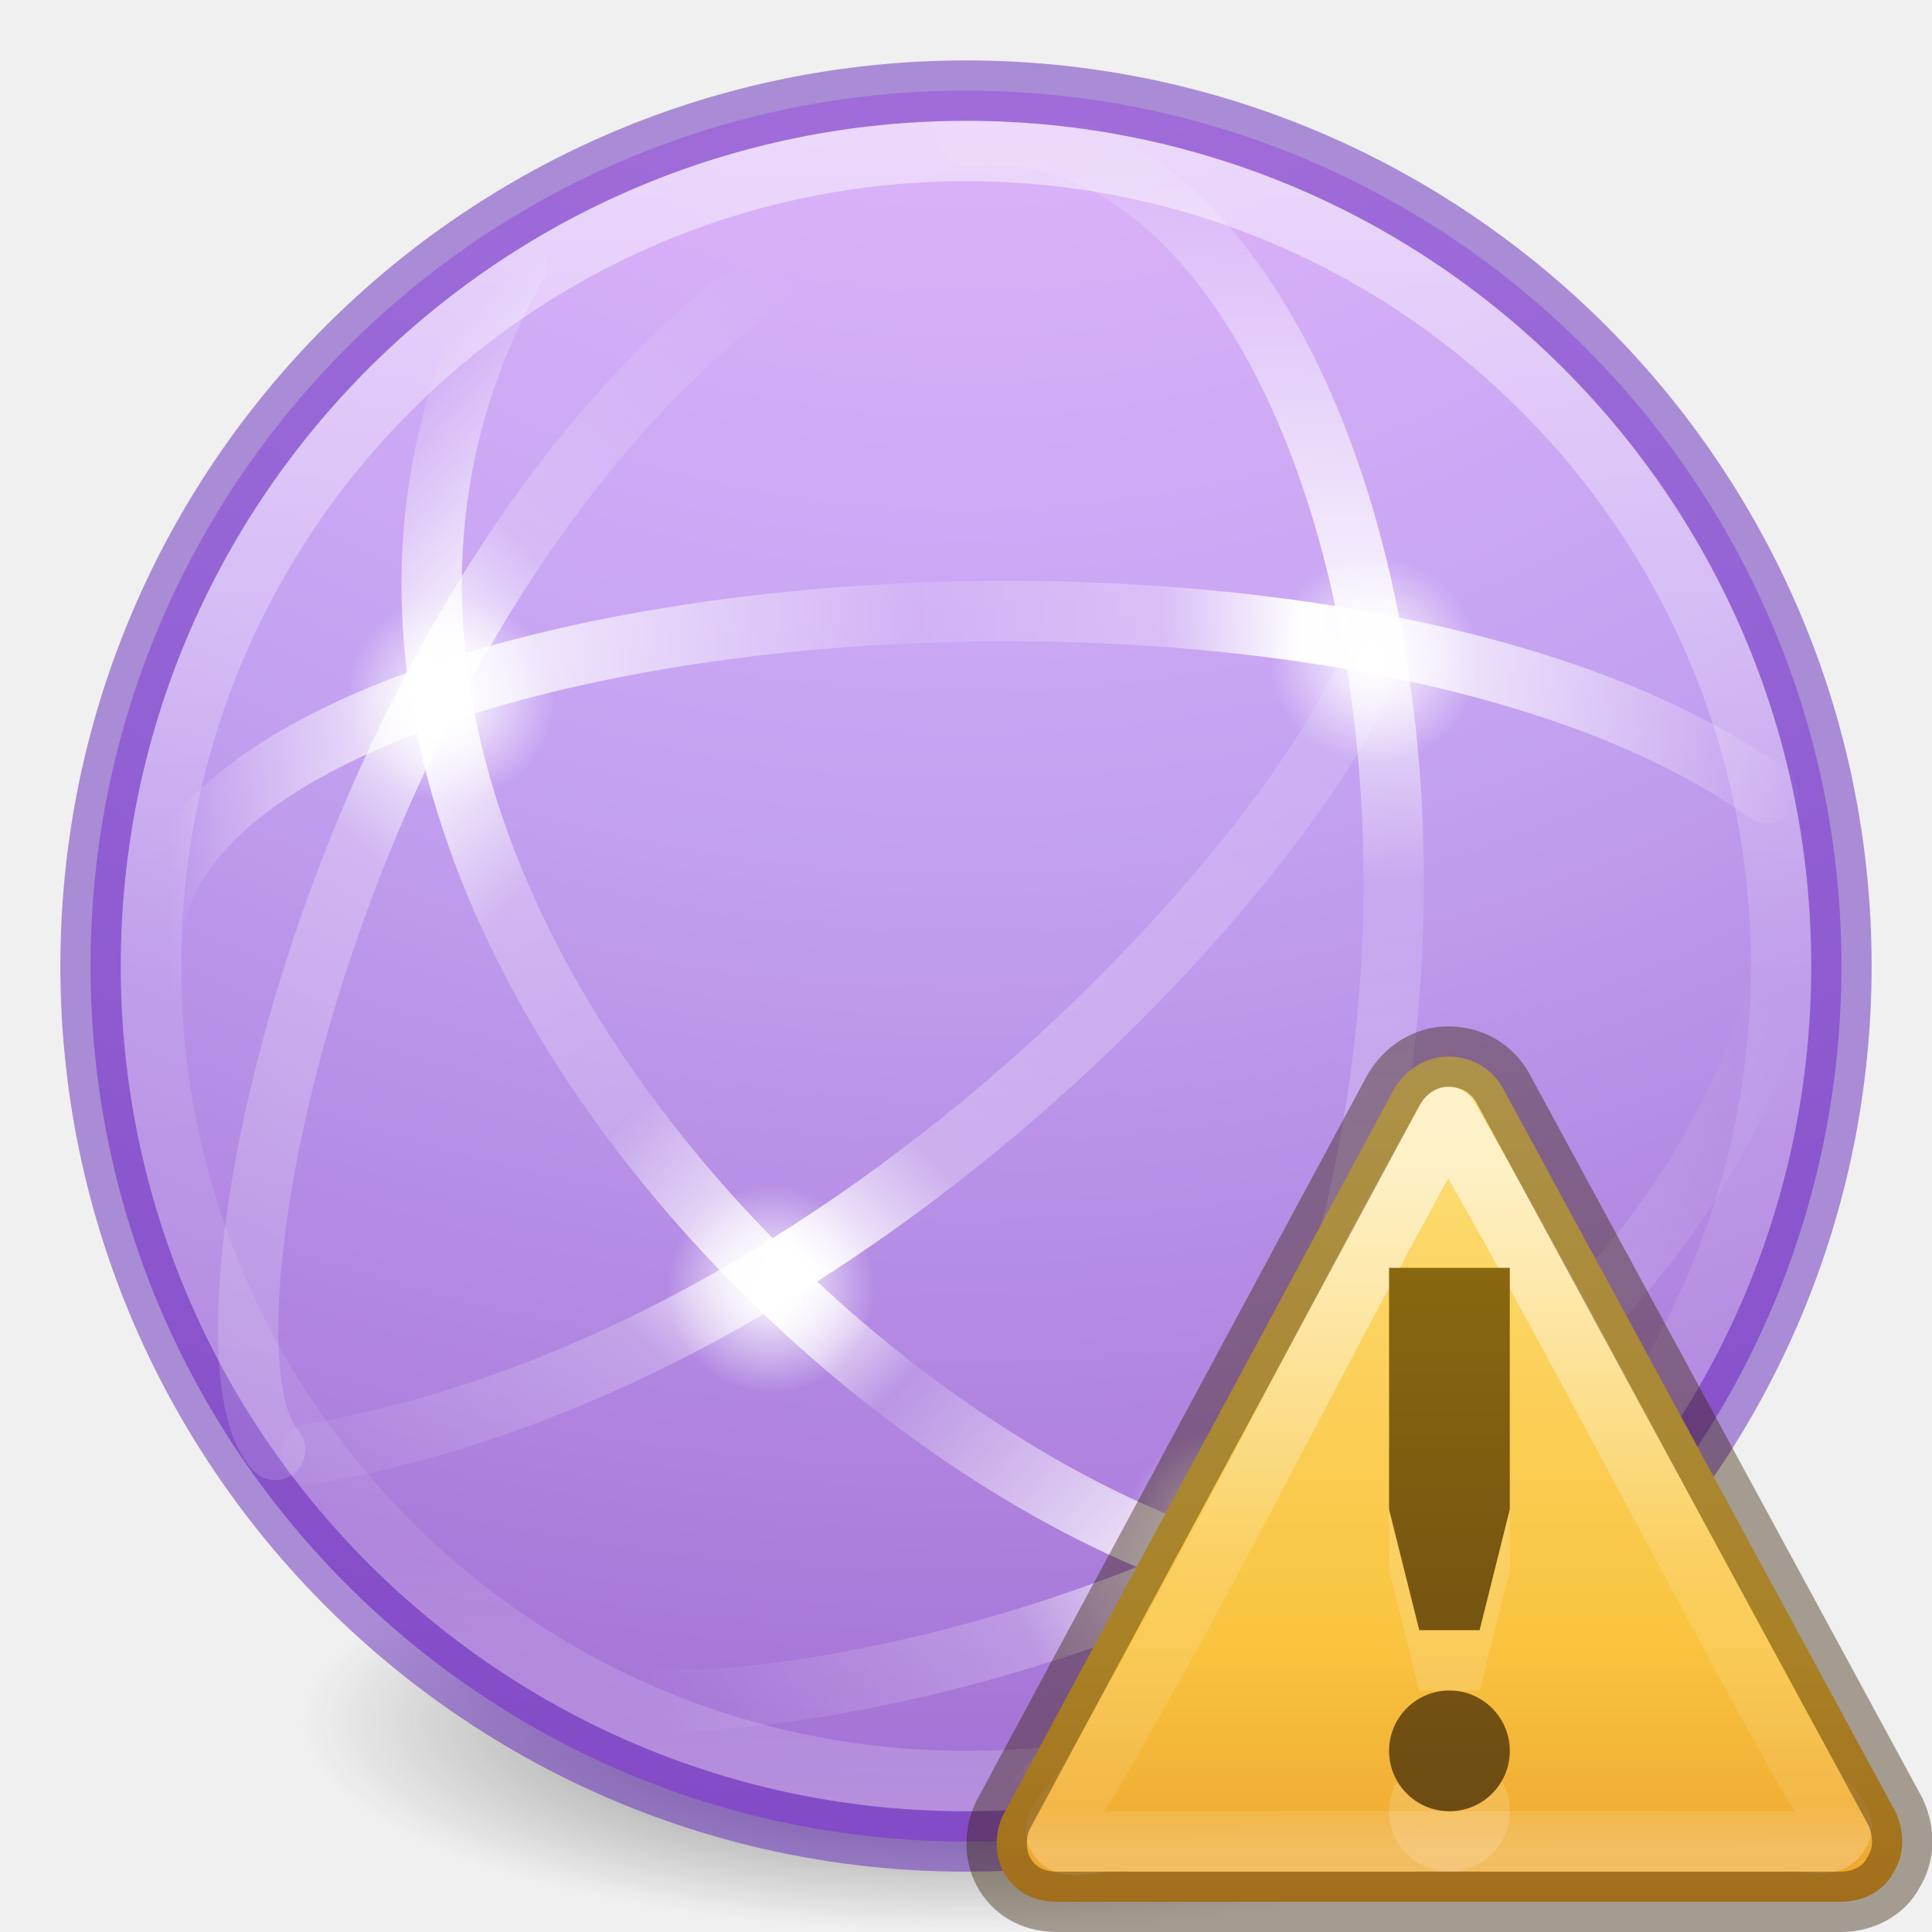
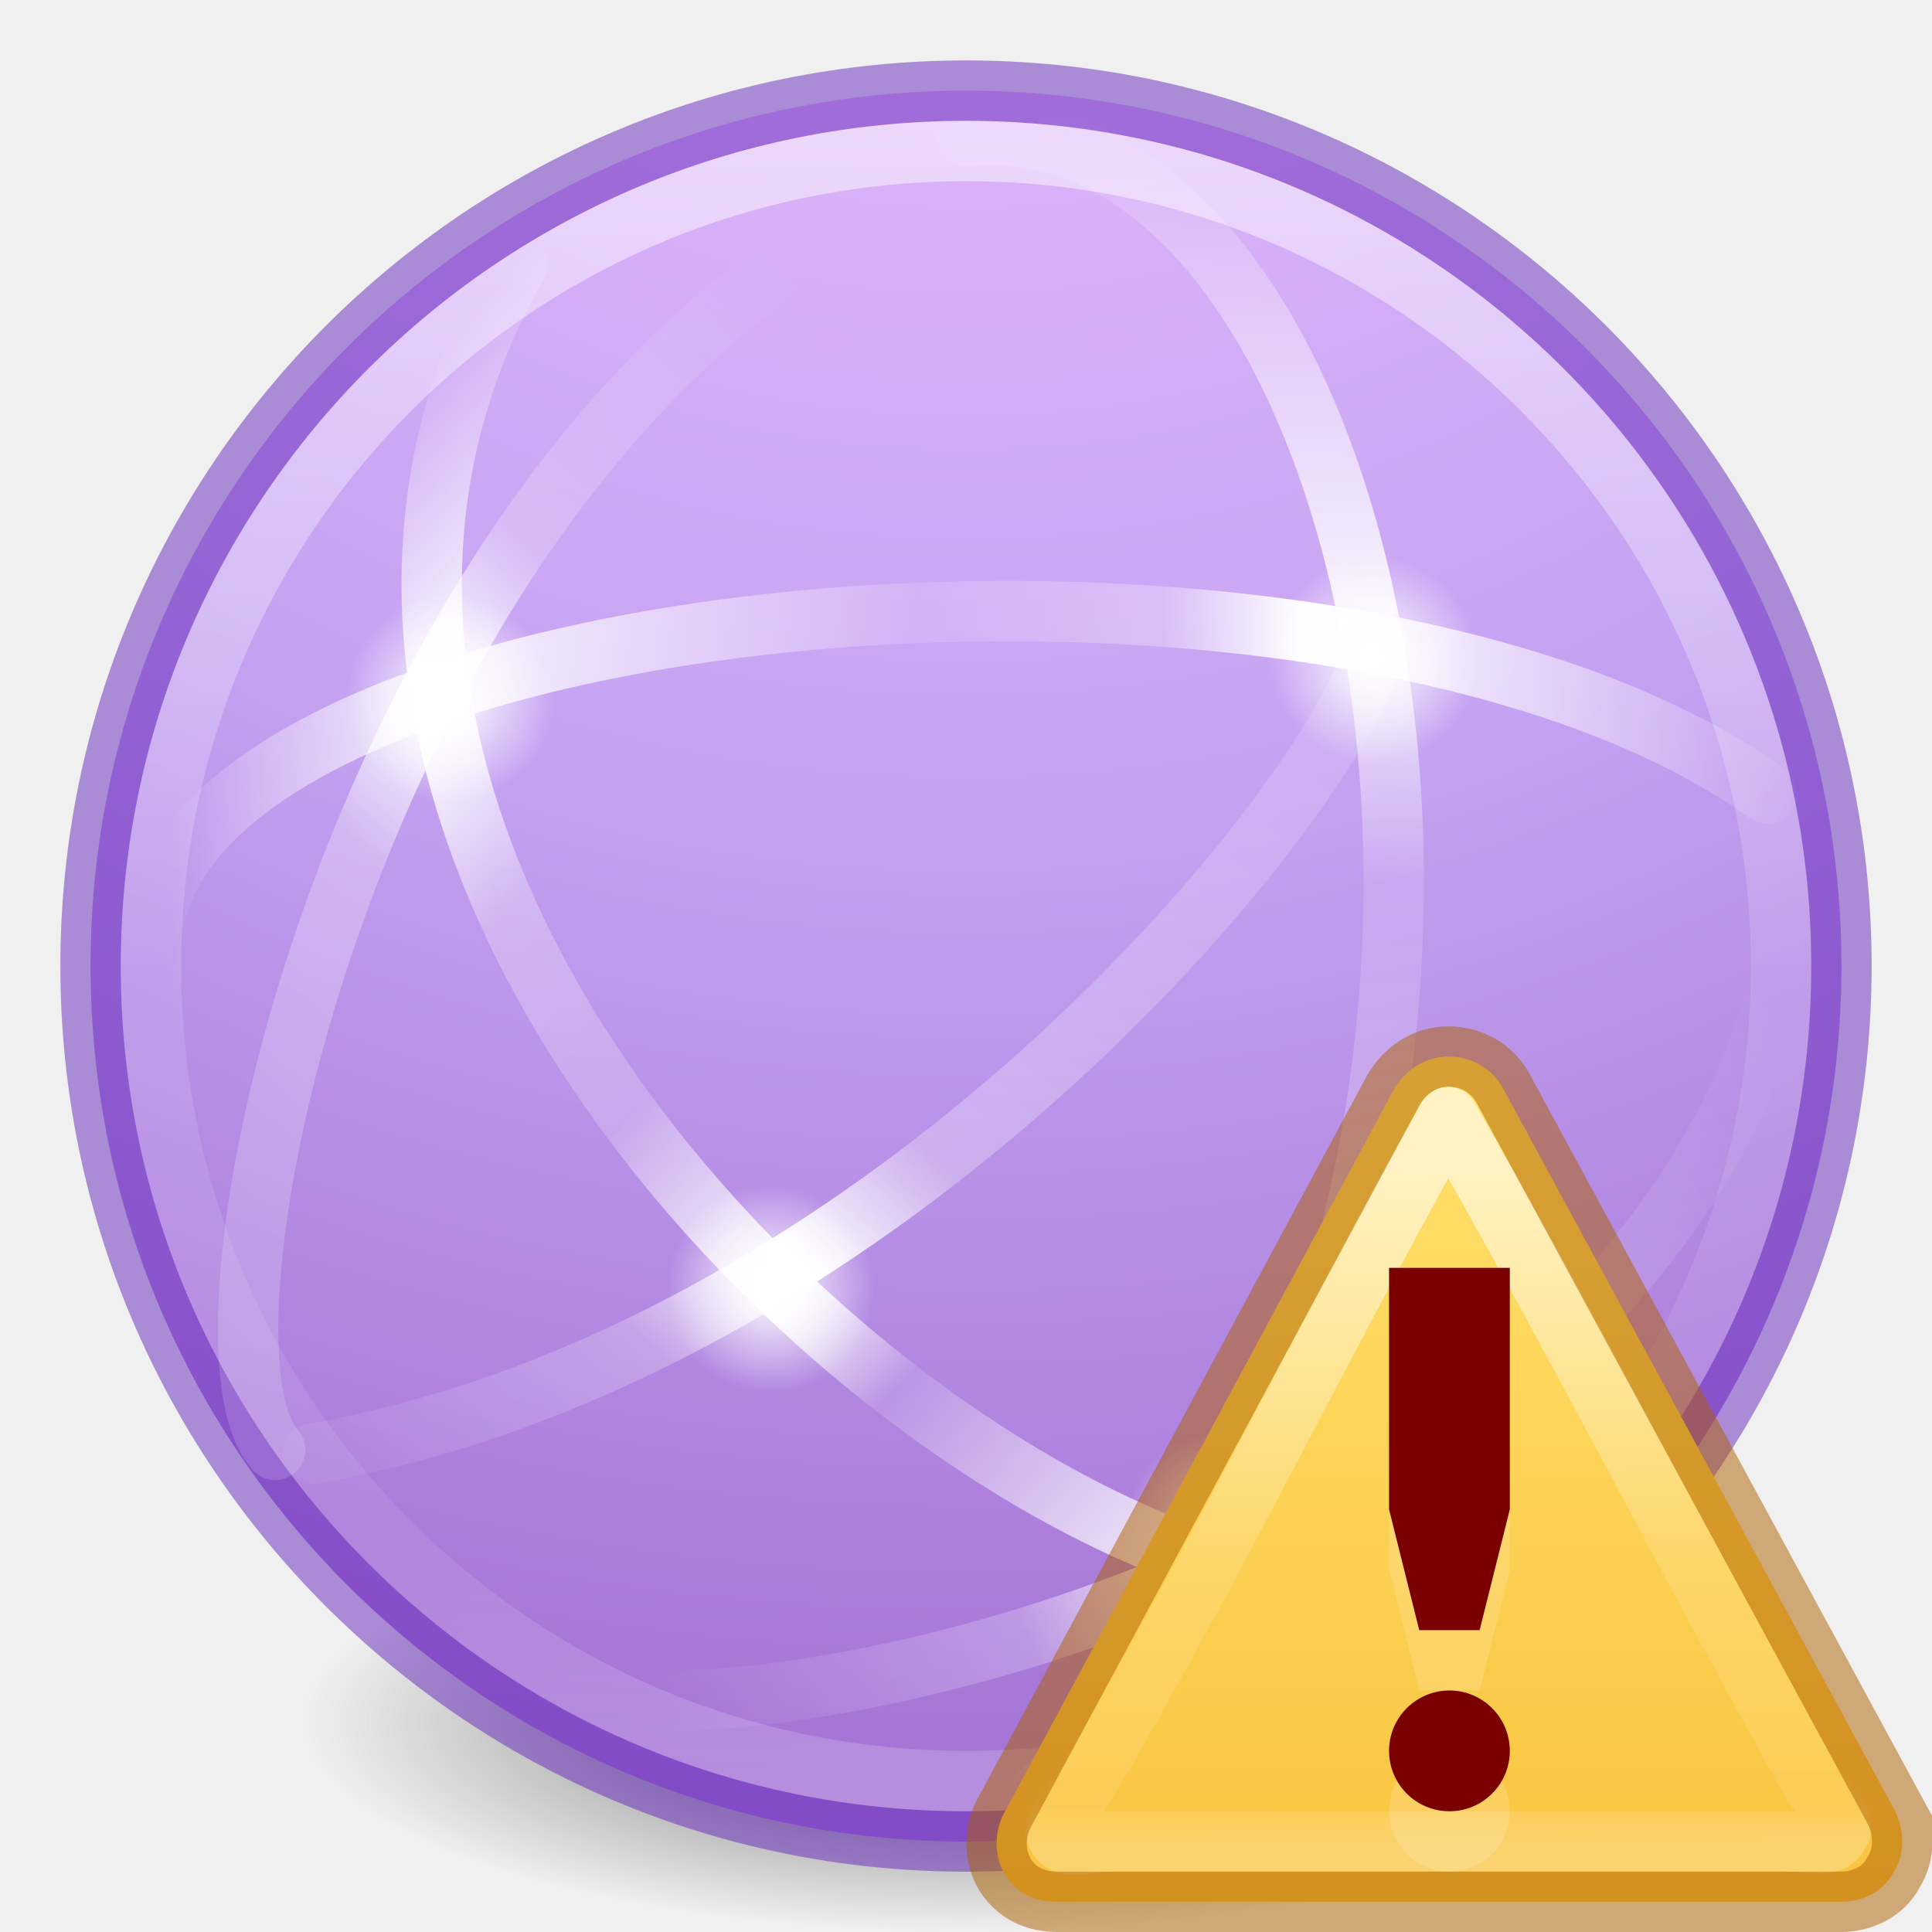
- <svg xmlns="http://www.w3.org/2000/svg" xmlns:ns1="http://www.openswatchbook.org/uri/2009/osb" xmlns:xlink="http://www.w3.org/1999/xlink" version="1.1" width="32" height="32" id="svg4212">
+ <svg xmlns="http://www.w3.org/2000/svg" xmlns:ns1="http://www.openswatchbook.org/uri/2009/osb" xmlns:xlink="http://www.w3.org/1999/xlink" id="svg4212" height="32" width="32" version="1.1">
  <defs id="defs4214">
    <linearGradient id="linearGradient4332">
-       <stop id="stop4335" offset="0" style="stop-color:#ffffff;stop-opacity:1;" />
-       <stop id="stop4337" offset="1" style="stop-color:#ffffff;stop-opacity:0;" />
+       <stop style="stop-color:#ffffff;stop-opacity:1;" offset="0" id="stop4335" />
+       <stop style="stop-color:#ffffff;stop-opacity:0;" offset="1" id="stop4337" />
    </linearGradient>
    <linearGradient id="linearGradient4330">
-       <stop id="stop4332" style="stop-color:#f0c1ff;stop-opacity:1" offset="0" />
-       <stop id="stop4334" style="stop-color:#c5a3f2;stop-opacity:1" offset="0.262" />
-       <stop id="stop4336" style="stop-color:#7a36b1;stop-opacity:1" offset="0.705" />
-       <stop id="stop4338" style="stop-color:#4c2d81;stop-opacity:1" offset="1" />
+       <stop offset="0" style="stop-color:#f0c1ff;stop-opacity:1" id="stop4332" />
+       <stop offset="0.262" style="stop-color:#c5a3f2;stop-opacity:1" id="stop4334" />
+       <stop offset="0.705" style="stop-color:#7a36b1;stop-opacity:1" id="stop4336" />
+       <stop offset="1" style="stop-color:#4c2d81;stop-opacity:1" id="stop4338" />
    </linearGradient>
    <linearGradient id="linearGradient3820-7-2-2">
-       <stop id="stop3822-2-6-36" style="stop-color:#3d3d3d;stop-opacity:1" offset="0" />
-       <stop id="stop3864-8-7-6" style="stop-color:#686868;stop-opacity:0.498" offset="0.5" />
-       <stop id="stop3824-1-2-4" style="stop-color:#686868;stop-opacity:0" offset="1" />
+       <stop offset="0" style="stop-color:#3d3d3d;stop-opacity:1" id="stop3822-2-6-36" />
+       <stop offset="0.5" style="stop-color:#686868;stop-opacity:0.498" id="stop3864-8-7-6" />
+       <stop offset="1" style="stop-color:#686868;stop-opacity:0" id="stop3824-1-2-4" />
    </linearGradient>
-     <linearGradient id="linearGradient4526" ns1:paint="solid">
-       <stop style="stop-color:#ffffff;stop-opacity:1;" offset="0" id="stop4528" />
+     <linearGradient ns1:paint="solid" id="linearGradient4526">
+       <stop id="stop4528" offset="0" style="stop-color:#ffffff;stop-opacity:1;" />
    </linearGradient>
    <linearGradient id="linearGradient4011-4">
-       <stop id="stop4013-8" style="stop-color:#ffffff;stop-opacity:1" offset="0" />
-       <stop id="stop4015-5" style="stop-color:#ffffff;stop-opacity:0.235" offset="0.508" />
-       <stop id="stop4017-6" style="stop-color:#ffffff;stop-opacity:0.157" offset="0.835" />
-       <stop id="stop4019-1" style="stop-color:#ffffff;stop-opacity:0.392" offset="1" />
+       <stop offset="0" style="stop-color:#ffffff;stop-opacity:1" id="stop4013-8" />
+       <stop offset="0.508" style="stop-color:#ffffff;stop-opacity:0.235" id="stop4015-5" />
+       <stop offset="0.835" style="stop-color:#ffffff;stop-opacity:0.157" id="stop4017-6" />
+       <stop offset="1" style="stop-color:#ffffff;stop-opacity:0.392" id="stop4019-1" />
    </linearGradient>
-     <linearGradient y2="44.341" x2="71.204" y1="6.238" x1="71.204" gradientTransform="matrix(0.7297297,0,0,0.7297297,-36.34607,-2.503353)" gradientUnits="userSpaceOnUse" id="linearGradient3089" xlink:href="#linearGradient4011-4" />
-     <radialGradient r="20" fy="8.45" fx="1.745" cy="8.45" cx="1.745" gradientTransform="matrix(0,4.170742,-4.412147,-1.1352118e-7,53.2817,-15.8636)" gradientUnits="userSpaceOnUse" id="radialGradient3092" xlink:href="#linearGradient4330" />
-     <radialGradient xlink:href="#linearGradient3820-7-2-2" id="radialGradient3315" gradientUnits="userSpaceOnUse" gradientTransform="matrix(0.1752454,0,0,0.05575992,-1.37681,18.11915)" cx="99.157" cy="186.171" fx="99.157" fy="186.171" r="62.769" />
-     <linearGradient gradientTransform="matrix(0,0.6298447,0.6297319,0,1.555561,-0.2691791)" gradientUnits="userSpaceOnUse" xlink:href="#linearGradient4804" id="linearGradient4362" y2="23" x2="47.5" y1="23" x1="3.5" />
+     <linearGradient xlink:href="#linearGradient4011-4" id="linearGradient3089" gradientUnits="userSpaceOnUse" gradientTransform="matrix(0.7297297,0,0,0.7297297,-36.34607,-2.503353)" x1="71.204" y1="6.238" x2="71.204" y2="44.341" />
+     <radialGradient xlink:href="#linearGradient4330" id="radialGradient3092" gradientUnits="userSpaceOnUse" gradientTransform="matrix(0,4.170742,-4.412147,-1.1352118e-7,53.2817,-15.8636)" cx="1.745" cy="8.45" fx="1.745" fy="8.45" r="20" />
+     <radialGradient r="62.769" fy="186.171" fx="99.157" cy="186.171" cx="99.157" gradientTransform="matrix(0.1752454,0,0,0.05575992,-1.37681,18.11915)" gradientUnits="userSpaceOnUse" id="radialGradient3315" xlink:href="#linearGradient3820-7-2-2" />
+     <linearGradient x1="3.5" y1="23" x2="47.5" y2="23" id="linearGradient4362" xlink:href="#linearGradient4804" gradientUnits="userSpaceOnUse" gradientTransform="matrix(0,0.6298447,0.6297319,0,1.555561,-0.2691791)" />
    <linearGradient id="linearGradient4804">
-       <stop offset="0" style="stop-color:#ffffff;stop-opacity:0" id="stop4806" />
-       <stop id="stop4808" style="stop-color:#ffffff;stop-opacity:0.851;" offset="0.292" />
-       <stop offset="0.457" style="stop-color:#ffffff;stop-opacity:0.127" id="stop4812" />
-       <stop id="stop4818" style="stop-color:#ffffff;stop-opacity:0.273" offset="0.725" />
-       <stop id="stop4816" style="stop-color:#ffffff;stop-opacity:1" offset="0.84" />
-       <stop offset="1" style="stop-color:#ffffff;stop-opacity:0" id="stop4810" />
+       <stop id="stop4806" style="stop-color:#ffffff;stop-opacity:0" offset="0" />
+       <stop offset="0.292" style="stop-color:#ffffff;stop-opacity:0.851;" id="stop4808" />
+       <stop id="stop4812" style="stop-color:#ffffff;stop-opacity:0.127" offset="0.457" />
+       <stop offset="0.725" style="stop-color:#ffffff;stop-opacity:0.273" id="stop4818" />
+       <stop offset="0.84" style="stop-color:#ffffff;stop-opacity:1" id="stop4816" />
+       <stop id="stop4810" style="stop-color:#ffffff;stop-opacity:0" offset="1" />
    </linearGradient>
-     <linearGradient gradientTransform="matrix(0.4452877,0.4453675,-0.4452877,0.4453675,14.92618,-5.808461)" gradientUnits="userSpaceOnUse" xlink:href="#linearGradient4820" id="linearGradient4355" y2="27.243" x2="4.287" y1="27.262" x1="47.1" />
+     <linearGradient x1="47.1" y1="27.262" x2="4.287" y2="27.243" id="linearGradient4355" xlink:href="#linearGradient4820" gradientUnits="userSpaceOnUse" gradientTransform="matrix(0.4452877,0.4453675,-0.4452877,0.4453675,14.92618,-5.808461)" />
    <linearGradient id="linearGradient4820">
-       <stop id="stop4822" style="stop-color:#ffffff;stop-opacity:0" offset="0" />
-       <stop offset="0.143" style="stop-color:#ffffff;stop-opacity:0.851;" id="stop4824" />
-       <stop id="stop4826" style="stop-color:#ffffff;stop-opacity:0.127" offset="0.346" />
-       <stop offset="0.436" style="stop-color:#ffffff;stop-opacity:1" id="stop4928" />
-       <stop id="stop4930" style="stop-color:#ffffff;stop-opacity:0.205" offset="0.581" />
-       <stop offset="0.725" style="stop-color:#ffffff;stop-opacity:0.273" id="stop4828" />
-       <stop offset="0.84" style="stop-color:#ffffff;stop-opacity:1" id="stop4830" />
-       <stop id="stop4832" style="stop-color:#ffffff;stop-opacity:0" offset="1" />
+       <stop offset="0" style="stop-color:#ffffff;stop-opacity:0" id="stop4822" />
+       <stop id="stop4824" style="stop-color:#ffffff;stop-opacity:0.851;" offset="0.143" />
+       <stop offset="0.346" style="stop-color:#ffffff;stop-opacity:0.127" id="stop4826" />
+       <stop id="stop4928" style="stop-color:#ffffff;stop-opacity:1" offset="0.436" />
+       <stop offset="0.581" style="stop-color:#ffffff;stop-opacity:0.205" id="stop4930" />
+       <stop id="stop4828" style="stop-color:#ffffff;stop-opacity:0.273" offset="0.725" />
+       <stop id="stop4830" style="stop-color:#ffffff;stop-opacity:1" offset="0.84" />
+       <stop offset="1" style="stop-color:#ffffff;stop-opacity:0" id="stop4832" />
    </linearGradient>
-     <linearGradient gradientTransform="matrix(0.6297319,0,0,-0.6298447,-0.01876574,30.27829)" gradientUnits="userSpaceOnUse" xlink:href="#linearGradient4834" id="linearGradient4344" y2="23" x2="47.5" y1="23" x1="4.49" />
+     <linearGradient x1="4.49" y1="23" x2="47.5" y2="23" id="linearGradient4344" xlink:href="#linearGradient4834" gradientUnits="userSpaceOnUse" gradientTransform="matrix(0.6297319,0,0,-0.6298447,-0.01876574,30.27829)" />
    <linearGradient id="linearGradient4834">
-       <stop id="stop4836" style="stop-color:#ffffff;stop-opacity:0" offset="0" />
-       <stop offset="0.168" style="stop-color:#ffffff;stop-opacity:0.851;" id="stop4838" />
-       <stop id="stop4840" style="stop-color:#ffffff;stop-opacity:0.127" offset="0.457" />
-       <stop offset="0.608" style="stop-color:#ffffff;stop-opacity:0.273" id="stop4842" />
-       <stop offset="0.693" style="stop-color:#ffffff;stop-opacity:1" id="stop4844" />
-       <stop id="stop4846" style="stop-color:#ffffff;stop-opacity:0" offset="1" />
+       <stop offset="0" style="stop-color:#ffffff;stop-opacity:0" id="stop4836" />
+       <stop id="stop4838" style="stop-color:#ffffff;stop-opacity:0.851;" offset="0.168" />
+       <stop offset="0.457" style="stop-color:#ffffff;stop-opacity:0.127" id="stop4840" />
+       <stop id="stop4842" style="stop-color:#ffffff;stop-opacity:0.273" offset="0.608" />
+       <stop id="stop4844" style="stop-color:#ffffff;stop-opacity:1" offset="0.693" />
+       <stop offset="1" style="stop-color:#ffffff;stop-opacity:0" id="stop4846" />
    </linearGradient>
-     <linearGradient y2="22.18" x2="44.629" y1="58.276" x1="5.551" gradientTransform="matrix(0,0.6298447,0.6297319,0,-6.658104,-0.2691791)" gradientUnits="userSpaceOnUse" id="linearGradient4898" xlink:href="#linearGradient4914" />
+     <linearGradient xlink:href="#linearGradient4914" id="linearGradient4898" gradientUnits="userSpaceOnUse" gradientTransform="matrix(0,0.6298447,0.6297319,0,-6.658104,-0.2691791)" x1="5.551" y1="58.276" x2="44.629" y2="22.18" />
    <linearGradient id="linearGradient4914">
-       <stop offset="0" style="stop-color:#ffffff;stop-opacity:0" id="stop4916" />
-       <stop id="stop4918" style="stop-color:#ffffff;stop-opacity:0.851;" offset="0.143" />
-       <stop offset="0.346" style="stop-color:#ffffff;stop-opacity:0.127" id="stop4920" />
-       <stop id="stop4922" style="stop-color:#ffffff;stop-opacity:0.273" offset="0.645" />
-       <stop id="stop4924" style="stop-color:#ffffff;stop-opacity:1" offset="0.728" />
-       <stop offset="0.809" style="stop-color:#ffffff;stop-opacity:0.229" id="stop4932" />
-       <stop offset="1" style="stop-color:#ffffff;stop-opacity:0" id="stop4926" />
+       <stop id="stop4916" style="stop-color:#ffffff;stop-opacity:0" offset="0" />
+       <stop offset="0.143" style="stop-color:#ffffff;stop-opacity:0.851;" id="stop4918" />
+       <stop id="stop4920" style="stop-color:#ffffff;stop-opacity:0.127" offset="0.346" />
+       <stop offset="0.645" style="stop-color:#ffffff;stop-opacity:0.273" id="stop4922" />
+       <stop offset="0.728" style="stop-color:#ffffff;stop-opacity:1" id="stop4924" />
+       <stop id="stop4932" style="stop-color:#ffffff;stop-opacity:0.229" offset="0.809" />
+       <stop id="stop4926" style="stop-color:#ffffff;stop-opacity:0" offset="1" />
    </linearGradient>
-     <linearGradient y2="22.18" x2="44.629" y1="58.276" x1="5.551" gradientTransform="matrix(0,-0.6298447,-0.6297319,0,27.19057,32.6348)" gradientUnits="userSpaceOnUse" id="linearGradient4946" xlink:href="#linearGradient4914" />
-     <linearGradient y2="17.055" x2="40.761" y1="48.221" x1="25.177" gradientTransform="matrix(0,0.6298447,0.6297319,0,0.296679,3.123462)" gradientUnits="userSpaceOnUse" id="linearGradient4950" xlink:href="#linearGradient4952" />
+     <linearGradient xlink:href="#linearGradient4914" id="linearGradient4946" gradientUnits="userSpaceOnUse" gradientTransform="matrix(0,-0.6298447,-0.6297319,0,27.19057,32.6348)" x1="5.551" y1="58.276" x2="44.629" y2="22.18" />
+     <linearGradient xlink:href="#linearGradient4952" id="linearGradient4950" gradientUnits="userSpaceOnUse" gradientTransform="matrix(0,0.6298447,0.6297319,0,0.296679,3.123462)" x1="25.177" y1="48.221" x2="40.761" y2="17.055" />
    <linearGradient id="linearGradient4952">
-       <stop id="stop4954" style="stop-color:#ffffff;stop-opacity:0" offset="0" />
-       <stop offset="0.448" style="stop-color:#ffffff;stop-opacity:0.273" id="stop4960" />
-       <stop offset="0.55" style="stop-color:#ffffff;stop-opacity:1" id="stop4962" />
-       <stop id="stop4964" style="stop-color:#ffffff;stop-opacity:0.229" offset="0.721" />
-       <stop id="stop4966" style="stop-color:#ffffff;stop-opacity:0" offset="1" />
+       <stop offset="0" style="stop-color:#ffffff;stop-opacity:0" id="stop4954" />
+       <stop id="stop4960" style="stop-color:#ffffff;stop-opacity:0.273" offset="0.448" />
+       <stop id="stop4962" style="stop-color:#ffffff;stop-opacity:1" offset="0.55" />
+       <stop offset="0.721" style="stop-color:#ffffff;stop-opacity:0.229" id="stop4964" />
+       <stop offset="1" style="stop-color:#ffffff;stop-opacity:0" id="stop4966" />
    </linearGradient>
-     <radialGradient gradientUnits="userSpaceOnUse" gradientTransform="matrix(1,0,0,1.000179,0,-0.00382619)" r="1.722" fy="21.351" fx="12.767" cy="21.351" cx="12.767" id="radialGradient4339" xlink:href="#linearGradient4332" />
-     <radialGradient gradientUnits="userSpaceOnUse" gradientTransform="matrix(1,0,0,1.000179,0,-0.00207373)" r="1.722" fy="11.572" fx="7.461" cy="11.572" cx="7.461" id="radialGradient4341" xlink:href="#linearGradient4332" />
-     <radialGradient gradientUnits="userSpaceOnUse" gradientTransform="matrix(1,0,0,1.000179,0,-0.00455054)" r="1.722" fy="25.393" fx="20.333" cy="25.393" cx="20.333" id="radialGradient4343" xlink:href="#linearGradient4332" />
-     <radialGradient gradientUnits="userSpaceOnUse" gradientTransform="matrix(1,0,0,1.000179,0,-0.00195867)" r="1.722" fy="10.93" fx="22.755" cy="10.93" cx="22.755" id="radialGradient4345" xlink:href="#linearGradient4332" />
-     <linearGradient id="linearGradient3846">
-       <stop offset="0" style="stop-color:#fff3cb;stop-opacity:1" id="stop3848" />
-       <stop offset="0.262" style="stop-color:#fdde76;stop-opacity:1" id="stop3850" />
-       <stop offset="0.661" style="stop-color:#f9c440;stop-opacity:1" id="stop3852" />
-       <stop offset="1" style="stop-color:#e48b20;stop-opacity:1" id="stop3854" />
+     <radialGradient xlink:href="#linearGradient4332" id="radialGradient4339" cx="12.767" cy="21.351" fx="12.767" fy="21.351" r="1.722" gradientTransform="matrix(1,0,0,1.000179,0,-0.00382619)" gradientUnits="userSpaceOnUse" />
+     <radialGradient xlink:href="#linearGradient4332" id="radialGradient4341" cx="7.461" cy="11.572" fx="7.461" fy="11.572" r="1.722" gradientTransform="matrix(1,0,0,1.000179,0,-0.00207373)" gradientUnits="userSpaceOnUse" />
+     <radialGradient xlink:href="#linearGradient4332" id="radialGradient4343" cx="20.333" cy="25.393" fx="20.333" fy="25.393" r="1.722" gradientTransform="matrix(1,0,0,1.000179,0,-0.00455054)" gradientUnits="userSpaceOnUse" />
+     <radialGradient xlink:href="#linearGradient4332" id="radialGradient4345" cx="22.755" cy="10.93" fx="22.755" fy="10.93" r="1.722" gradientTransform="matrix(1,0,0,1.000179,0,-0.00195867)" gradientUnits="userSpaceOnUse" />
+     <linearGradient id="linearGradient3117">
+       <stop id="stop3119" style="stop-color:#ffffff;stop-opacity:1" offset="0" />
+       <stop id="stop3121" style="stop-color:#ffffff;stop-opacity:0.235" offset="0.569" />
+       <stop id="stop3123" style="stop-color:#ffffff;stop-opacity:0.157" offset="0.933" />
+       <stop id="stop3125" style="stop-color:#ffffff;stop-opacity:0.392" offset="1" />
    </linearGradient>
-     <linearGradient id="linearGradient3117">
-       <stop offset="0" style="stop-color:#ffffff;stop-opacity:1" id="stop3119" />
-       <stop offset="0.569" style="stop-color:#ffffff;stop-opacity:0.235" id="stop3121" />
-       <stop offset="0.933" style="stop-color:#ffffff;stop-opacity:0.157" id="stop3123" />
-       <stop offset="1" style="stop-color:#ffffff;stop-opacity:0.392" id="stop3125" />
+     <linearGradient x1="24" y1="1.73" x2="24" y2="44.391" id="linearGradient3042" xlink:href="#linearGradient4171" gradientUnits="userSpaceOnUse" gradientTransform="matrix(0.3333471,0,0,0.3255973,16.00692,16.99495)" />
+     <linearGradient x1="29.127" y1="19.788" x2="29.291" y2="57.567" id="linearGradient3039" xlink:href="#linearGradient3117" gradientUnits="userSpaceOnUse" gradientTransform="matrix(0.3209283,0,-0.00139699,0.2982645,14.68731,13.46391)" />
+     <linearGradient id="linearGradient4171">
+       <stop style="stop-color:#ffe16b;stop-opacity:1" offset="0" id="stop4173" />
+       <stop style="stop-color:#f9c440;stop-opacity:1" offset="1" id="stop4175" />
    </linearGradient>
-     <linearGradient id="linearGradient3856-1-6-5">
-       <stop offset="0" style="stop-color:#634215;stop-opacity:1" id="stop3858-0-6-4" />
-       <stop offset="1" style="stop-color:#93700d;stop-opacity:1" id="stop3860-2-8-2" />
-     </linearGradient>
-     <linearGradient gradientTransform="matrix(0.3333471,0,0,0.3255973,-3.3227132e-4,-0.00505258)" gradientUnits="userSpaceOnUse" xlink:href="#linearGradient3846" id="linearGradient3042" y2="54.67" x2="24" y1="-14.604" x1="24" />
-     <linearGradient gradientTransform="matrix(0.3209283,0,-0.00139699,0.2982645,-1.319947,-3.536087)" gradientUnits="userSpaceOnUse" xlink:href="#linearGradient3117" id="linearGradient3039" y2="57.567" x2="29.291" y1="19.788" x1="29.127" />
-     <linearGradient gradientUnits="userSpaceOnUse" y2="1" x2="8" y1="16" x1="8" id="linearGradient4229" xlink:href="#linearGradient3856-1-6-5" />
  </defs>
-   <path style="fill:url(#radialGradient3315);fill-opacity:1;stroke:none" id="path3818-0-2-8" d="m 27,28.5 a 11,3.5 0 1 1 -22,0 11,3.5 0 1 1 22,0 z" />
-   <path d="M 16,1.501 C 7.999,1.501 1.5,8 1.5,16.001 c 0,8.001 6.499,14.5 14.5,14.5 8.001,0 14.5,-6.499 14.5,-14.5 0,-8.001 -6.499,-14.5 -14.5,-14.5 z" id="path2555" style="color:#000000;display:inline;overflow:visible;visibility:visible;fill:url(#radialGradient3092);fill-opacity:1;fill-rule:nonzero;stroke:none;stroke-width:1;marker:none;enable-background:accumulate" />
-   <path d="m 29.5,16 c 0,7.456 -6.045,13.5 -13.5,13.5 C 8.544,29.501 2.5,23.456 2.5,16 2.5,8.544 8.544,2.501 16,2.501 23.455,2.501 29.5,8.544 29.5,16 l 0,0 z" id="path8655" style="color:#000000;display:inline;overflow:visible;visibility:visible;opacity:0.5;fill:none;stroke:url(#linearGradient3089);stroke-width:1;stroke-linecap:round;stroke-linejoin:round;stroke-miterlimit:4;stroke-dasharray:none;stroke-dashoffset:0;stroke-opacity:1;marker:none;enable-background:accumulate" />
-   <path d="m 16,1.501 c -8.001,0 -14.5,6.499 -14.5,14.5 0,8.001 6.499,14.5 14.5,14.5 8.001,0 14.5,-6.499 14.5,-14.5 0,-8.001 -6.499,-14.5 -14.5,-14.5 z" id="path2555-6" style="color:#000000;clip-rule:nonzero;display:inline;overflow:visible;visibility:visible;opacity:0.5;isolation:auto;mix-blend-mode:normal;color-interpolation:sRGB;color-interpolation-filters:linearRGB;solid-color:#000000;solid-opacity:1;fill:none;fill-opacity:1;fill-rule:nonzero;stroke:#6326b9;stroke-width:1;stroke-linecap:butt;stroke-linejoin:miter;stroke-miterlimit:4;stroke-dasharray:none;stroke-dashoffset:0;stroke-opacity:1;marker:none;color-rendering:auto;image-rendering:auto;shape-rendering:auto;text-rendering:auto;enable-background:accumulate" />
-   <path d="M 17.173,29.764 C 26.956,20.126 23.189,1.55 16.025,2.25" id="path3609" style="opacity:1;fill:none;stroke:url(#linearGradient4362);stroke-width:1;stroke-linecap:round;stroke-linejoin:round;stroke-miterlimit:4;stroke-dasharray:none;stroke-dashoffset:0;stroke-opacity:1" />
-   <path d="M 25.613,25.367 C 20.487,30.322 1.941,16.027 8.56,4.391" id="path3611" style="opacity:1;fill:none;stroke:url(#linearGradient4355);stroke-width:1;stroke-linecap:round;stroke-linejoin:round;stroke-miterlimit:4;stroke-dasharray:none;stroke-dashoffset:0;stroke-opacity:1" />
-   <path d="M 29.276,13.144 C 21.947,7.879 1.861,9.897 2.515,16.072" id="path2835" style="fill:none;stroke:url(#linearGradient4344);stroke-width:1;stroke-linecap:round;stroke-linejoin:round;stroke-miterlimit:4;stroke-dasharray:none;stroke-dashoffset:0;stroke-opacity:1" />
-   <path d="m 24.477,10.931 a 1.722,1.722 0 0 1 -3.444,0 1.722,1.722 0 1 1 3.444,0 z" id="path3781-5-4" style="color:#000000;display:inline;overflow:visible;visibility:visible;opacity:1;fill:url(#radialGradient4345);fill-opacity:1;fill-rule:nonzero;stroke:none;stroke-width:1;stroke-linecap:round;stroke-linejoin:round;stroke-miterlimit:4;stroke-dasharray:none;stroke-dashoffset:0;stroke-opacity:0.521;marker:none;enable-background:accumulate" />
-   <path style="color:#000000;display:inline;overflow:visible;visibility:visible;opacity:1;fill:url(#radialGradient4343);fill-opacity:1;fill-rule:nonzero;stroke:none;stroke-width:1;stroke-linecap:round;stroke-linejoin:round;stroke-miterlimit:4;stroke-dasharray:none;stroke-dashoffset:0;stroke-opacity:0.521;marker:none;enable-background:accumulate" id="path4886" d="m 22.055,25.394 a 1.722,1.722 0 0 1 -3.444,0 1.722,1.722 0 1 1 3.444,0 z" />
-   <path d="m 9.183,11.572 a 1.722,1.722 0 0 1 -3.444,0 1.722,1.722 0 1 1 3.444,0 z" id="path4892" style="color:#000000;display:inline;overflow:visible;visibility:visible;opacity:1;fill:url(#radialGradient4341);fill-opacity:1;fill-rule:nonzero;stroke:none;stroke-width:1;stroke-linecap:round;stroke-linejoin:round;stroke-miterlimit:4;stroke-dasharray:none;stroke-dashoffset:0;stroke-opacity:0.521;marker:none;enable-background:accumulate" />
-   <path style="opacity:1;fill:none;stroke:url(#linearGradient4898);stroke-width:1;stroke-linecap:round;stroke-linejoin:round;stroke-miterlimit:4;stroke-dasharray:none;stroke-dashoffset:0;stroke-opacity:1" id="path4896" d="M 5.171,24.08 C 14.89,22.375 22.38,12.918 22.793,10.604" />
-   <path style="color:#000000;display:inline;overflow:visible;visibility:visible;opacity:1;fill:url(#radialGradient4339);fill-opacity:1;fill-rule:nonzero;stroke:none;stroke-width:1;stroke-linecap:round;stroke-linejoin:round;stroke-miterlimit:4;stroke-dasharray:none;stroke-dashoffset:0;stroke-opacity:0.521;marker:none;enable-background:accumulate" id="path4936" d="m 14.489,21.351 a 1.722,1.722 0 0 1 -3.444,0 1.722,1.722 0 1 1 3.444,0 z" />
-   <path d="M 17.432,2.44 C 6.709,4.647 2.67,21.938 4.558,24.015" id="path4944" style="opacity:1;fill:none;stroke:url(#linearGradient4946);stroke-width:1;stroke-linecap:round;stroke-linejoin:round;stroke-miterlimit:4;stroke-dasharray:none;stroke-dashoffset:0;stroke-opacity:1" />
-   <path style="opacity:1;fill:none;stroke:url(#linearGradient4950);stroke-width:1;stroke-linecap:round;stroke-linejoin:round;stroke-miterlimit:4;stroke-dasharray:none;stroke-dashoffset:0;stroke-opacity:1" id="path4948" d="M 10.187,28.098 C 13.049,28.646 26.726,26.063 29.498,16.261" />
-   <g transform="translate(16.00726,17)" id="g4154">
-     <path d="M 15.393,13.019 8.883,1.019 C 8.696,0.685 8.357,0.5 7.98,0.5 7.603,0.5 7.263,0.722 7.073,1.056 L 0.611,13.056 c -0.152,0.296 -0.154,0.704 0.033,1 C 0.832,14.352 1.133,14.5 1.51,14.5 l 12.972,0 c 0.377,0 0.717,-0.185 0.869,-0.481 0.19,-0.296 0.191,-0.667 0.042,-1 z" id="path11155" style="fill:url(#linearGradient3042);fill-opacity:1;fill-rule:nonzero;stroke:none" />
-     <path d="M 14,12.518 C 12.046,9.047 10,5 7.975,1.5 6,5 4.104,8.946 2,12.513 c -0.319,0.523 -0.633,0.693 -0.479,0.923 0.154,0.23 0.418,0.048 1.147,0.063 l 10.796,0 c 0.678,0.007 0.865,0.104 0.989,-0.126 C 14.608,13.143 14.298,12.987 14,12.518 Z" id="path11159" style="opacity:0.6;fill:none;stroke:url(#linearGradient3039);stroke-width:1;stroke-linejoin:round;stroke-miterlimit:4;stroke-dasharray:none;stroke-opacity:1" />
-     <path d="M 15.393,13.019 8.883,1.019 C 8.696,0.685 8.357,0.5 7.98,0.5 c -0.377,0 -0.717,0.222 -0.907,0.556 L 0.611,13.056 c -0.152,0.296 -0.154,0.704 0.033,1 C 0.832,14.352 1.133,14.5 1.51,14.5 l 12.972,0 c 0.377,0 0.717,-0.185 0.869,-0.481 0.19,-0.296 0.191,-0.667 0.042,-1 z" id="path11155-59" style="color:#000000;display:inline;overflow:visible;visibility:visible;opacity:0.4;fill:none;stroke:#311d00;stroke-width:1;stroke-linecap:butt;stroke-linejoin:miter;stroke-miterlimit:4;stroke-dasharray:none;stroke-dashoffset:0;stroke-opacity:1;marker:none;enable-background:accumulate" />
-     <path id="path4231" d="m 7,5 0,4 L 7.5,11 l 1,0 0.5,-2 0,-4 z M 8,12 c -0.552,0 -1,0.448 -1,1 0,0.552 0.448,1 1,1 0.552,0 1,-0.448 1,-1 0,-0.552 -0.448,-1 -1,-1 z" style="opacity:0.15;fill:#ffffff;fill-opacity:1;stroke:none;stroke-width:2;stroke-linecap:butt;stroke-linejoin:round;stroke-miterlimit:4;stroke-dasharray:none;stroke-opacity:1" />
-     <path style="opacity:1;fill:url(#linearGradient4229);fill-opacity:1;stroke:none;stroke-width:2;stroke-linecap:butt;stroke-linejoin:round;stroke-miterlimit:4;stroke-dasharray:none;stroke-opacity:1" d="m 7,4 0,4 0.5,2 1,0 0.5,-2 0,-4 z M 8,11 c -0.552,0 -1,0.448 -1,1 0,0.552 0.448,1 1,1 0.552,0 1,-0.448 1,-1 0,-0.552 -0.448,-1 -1,-1 z" id="path4156" />
-   </g>
+   <path d="m 27,28.5 a 11,3.5 0 1 1 -22,0 11,3.5 0 1 1 22,0 z" id="path3818-0-2-8" style="fill:url(#radialGradient3315);fill-opacity:1;stroke:none" />
+   <path style="color:#000000;display:inline;overflow:visible;visibility:visible;fill:url(#radialGradient3092);fill-opacity:1;fill-rule:nonzero;stroke:none;stroke-width:1;marker:none;enable-background:accumulate" id="path2555" d="M 16,1.501 C 7.999,1.501 1.5,8 1.5,16.001 c 0,8.001 6.499,14.5 14.5,14.5 8.001,0 14.5,-6.499 14.5,-14.5 0,-8.001 -6.499,-14.5 -14.5,-14.5 z" />
+   <path style="color:#000000;display:inline;overflow:visible;visibility:visible;opacity:0.5;fill:none;stroke:url(#linearGradient3089);stroke-width:1;stroke-linecap:round;stroke-linejoin:round;stroke-miterlimit:4;stroke-dasharray:none;stroke-dashoffset:0;stroke-opacity:1;marker:none;enable-background:accumulate" id="path8655" d="m 29.5,16 c 0,7.456 -6.045,13.5 -13.5,13.5 C 8.544,29.501 2.5,23.456 2.5,16 2.5,8.544 8.544,2.501 16,2.501 23.455,2.501 29.5,8.544 29.5,16 l 0,0 z" />
+   <path style="color:#000000;clip-rule:nonzero;display:inline;overflow:visible;visibility:visible;opacity:0.5;isolation:auto;mix-blend-mode:normal;color-interpolation:sRGB;color-interpolation-filters:linearRGB;solid-color:#000000;solid-opacity:1;fill:none;fill-opacity:1;fill-rule:nonzero;stroke:#6326b9;stroke-width:1;stroke-linecap:butt;stroke-linejoin:miter;stroke-miterlimit:4;stroke-dasharray:none;stroke-dashoffset:0;stroke-opacity:1;marker:none;color-rendering:auto;image-rendering:auto;shape-rendering:auto;text-rendering:auto;enable-background:accumulate" id="path2555-6" d="m 16,1.501 c -8.001,0 -14.5,6.499 -14.5,14.5 0,8.001 6.499,14.5 14.5,14.5 8.001,0 14.5,-6.499 14.5,-14.5 0,-8.001 -6.499,-14.5 -14.5,-14.5 z" />
+   <path style="opacity:1;fill:none;stroke:url(#linearGradient4362);stroke-width:1;stroke-linecap:round;stroke-linejoin:round;stroke-miterlimit:4;stroke-dasharray:none;stroke-dashoffset:0;stroke-opacity:1" id="path3609" d="M 17.173,29.764 C 26.956,20.126 23.189,1.55 16.025,2.25" />
+   <path style="opacity:1;fill:none;stroke:url(#linearGradient4355);stroke-width:1;stroke-linecap:round;stroke-linejoin:round;stroke-miterlimit:4;stroke-dasharray:none;stroke-dashoffset:0;stroke-opacity:1" id="path3611" d="M 25.613,25.367 C 20.487,30.322 1.941,16.027 8.56,4.391" />
+   <path style="fill:none;stroke:url(#linearGradient4344);stroke-width:1;stroke-linecap:round;stroke-linejoin:round;stroke-miterlimit:4;stroke-dasharray:none;stroke-dashoffset:0;stroke-opacity:1" id="path2835" d="M 29.276,13.144 C 21.947,7.879 1.861,9.897 2.515,16.072" />
+   <path style="color:#000000;display:inline;overflow:visible;visibility:visible;opacity:1;fill:url(#radialGradient4345);fill-opacity:1;fill-rule:nonzero;stroke:none;stroke-width:1;stroke-linecap:round;stroke-linejoin:round;stroke-miterlimit:4;stroke-dasharray:none;stroke-dashoffset:0;stroke-opacity:0.521;marker:none;enable-background:accumulate" id="path3781-5-4" d="m 24.477,10.931 a 1.722,1.722 0 0 1 -3.444,0 1.722,1.722 0 1 1 3.444,0 z" />
+   <path d="m 22.055,25.394 a 1.722,1.722 0 0 1 -3.444,0 1.722,1.722 0 1 1 3.444,0 z" id="path4886" style="color:#000000;display:inline;overflow:visible;visibility:visible;opacity:1;fill:url(#radialGradient4343);fill-opacity:1;fill-rule:nonzero;stroke:none;stroke-width:1;stroke-linecap:round;stroke-linejoin:round;stroke-miterlimit:4;stroke-dasharray:none;stroke-dashoffset:0;stroke-opacity:0.521;marker:none;enable-background:accumulate" />
+   <path style="color:#000000;display:inline;overflow:visible;visibility:visible;opacity:1;fill:url(#radialGradient4341);fill-opacity:1;fill-rule:nonzero;stroke:none;stroke-width:1;stroke-linecap:round;stroke-linejoin:round;stroke-miterlimit:4;stroke-dasharray:none;stroke-dashoffset:0;stroke-opacity:0.521;marker:none;enable-background:accumulate" id="path4892" d="m 9.183,11.572 a 1.722,1.722 0 0 1 -3.444,0 1.722,1.722 0 1 1 3.444,0 z" />
+   <path d="M 5.171,24.08 C 14.89,22.375 22.38,12.918 22.793,10.604" id="path4896" style="opacity:1;fill:none;stroke:url(#linearGradient4898);stroke-width:1;stroke-linecap:round;stroke-linejoin:round;stroke-miterlimit:4;stroke-dasharray:none;stroke-dashoffset:0;stroke-opacity:1" />
+   <path d="m 14.489,21.351 a 1.722,1.722 0 0 1 -3.444,0 1.722,1.722 0 1 1 3.444,0 z" id="path4936" style="color:#000000;display:inline;overflow:visible;visibility:visible;opacity:1;fill:url(#radialGradient4339);fill-opacity:1;fill-rule:nonzero;stroke:none;stroke-width:1;stroke-linecap:round;stroke-linejoin:round;stroke-miterlimit:4;stroke-dasharray:none;stroke-dashoffset:0;stroke-opacity:0.521;marker:none;enable-background:accumulate" />
+   <path style="opacity:1;fill:none;stroke:url(#linearGradient4946);stroke-width:1;stroke-linecap:round;stroke-linejoin:round;stroke-miterlimit:4;stroke-dasharray:none;stroke-dashoffset:0;stroke-opacity:1" id="path4944" d="M 17.432,2.44 C 6.709,4.647 2.67,21.938 4.558,24.015" />
+   <path d="M 10.187,28.098 C 13.049,28.646 26.726,26.063 29.498,16.261" id="path4948" style="opacity:1;fill:none;stroke:url(#linearGradient4950);stroke-width:1;stroke-linecap:round;stroke-linejoin:round;stroke-miterlimit:4;stroke-dasharray:none;stroke-dashoffset:0;stroke-opacity:1" />
+   <path d="m 31.401,30.019 -6.51,-12 C 24.703,17.685 24.364,17.5 23.987,17.5 c -0.377,0 -0.717,0.222 -0.907,0.556 l -6.462,12 c -0.152,0.296 -0.154,0.704 0.033,1 C 16.839,31.352 17.14,31.5 17.517,31.5 l 12.972,0 c 0.377,0 0.717,-0.185 0.869,-0.481 0.19,-0.296 0.191,-0.667 0.042,-1 z" id="path11155" style="fill:url(#linearGradient3042);fill-opacity:1;fill-rule:nonzero;stroke:none" />
+   <path d="M 30.007,29.518 C 28.053,26.047 26.007,22 23.982,18.5 c -1.975,3.5 -3.871,7.446 -5.975,11.013 -0.319,0.523 -0.633,0.693 -0.479,0.923 0.154,0.23 0.418,0.048 1.147,0.063 l 10.796,0 c 0.678,0.007 0.865,0.104 0.989,-0.126 0.156,-0.23 -0.155,-0.386 -0.452,-0.855 z" id="path11159" style="opacity:0.6;fill:none;stroke:url(#linearGradient3039);stroke-width:1;stroke-linejoin:round;stroke-miterlimit:4;stroke-dasharray:none;stroke-opacity:1" />
+   <path d="m 31.401,30.019 -6.51,-12 C 24.703,17.685 24.364,17.5 23.987,17.5 c -0.377,0 -0.717,0.222 -0.907,0.556 l -6.462,12 c -0.152,0.296 -0.154,0.704 0.033,1 C 16.839,31.352 17.14,31.5 17.517,31.5 l 12.972,0 c 0.377,0 0.717,-0.185 0.869,-0.481 0.19,-0.296 0.191,-0.667 0.042,-1 z" id="path11155-59" style="color:#000000;display:inline;overflow:visible;visibility:visible;opacity:0.5;fill:none;stroke:#ad5f00;stroke-width:1;stroke-linecap:butt;stroke-linejoin:miter;stroke-miterlimit:4;stroke-dasharray:none;stroke-dashoffset:0;stroke-opacity:1;marker:none;enable-background:accumulate;clip-rule:nonzero;isolation:auto;mix-blend-mode:normal;color-interpolation:sRGB;color-interpolation-filters:linearRGB;solid-color:#000000;solid-opacity:1;fill-opacity:1;fill-rule:nonzero;filter-blend-mode:normal;filter-gaussianBlur-deviation:0;color-rendering:auto;image-rendering:auto;shape-rendering:auto;text-rendering:auto" />
+   <path id="path4231" d="m 23.007,22 0,4 0.5,2 1,0 0.5,-2 0,-4 z m 1,7 c -0.552,0 -1,0.448 -1,1 0,0.552 0.448,1 1,1 0.552,0 1,-0.448 1,-1 0,-0.552 -0.448,-1 -1,-1 z" style="opacity:0.15;fill:#ffffff;fill-opacity:1;stroke:none;stroke-width:2;stroke-linecap:butt;stroke-linejoin:round;stroke-miterlimit:4;stroke-dasharray:none;stroke-opacity:1" />
+   <path style="opacity:1;fill:#7a0000;fill-opacity:1;stroke:none;stroke-width:1;stroke-linecap:butt;stroke-linejoin:round;stroke-miterlimit:4;stroke-dasharray:none;stroke-opacity:0.498;color:#000000;clip-rule:nonzero;display:inline;overflow:visible;visibility:visible;isolation:auto;mix-blend-mode:normal;color-interpolation:sRGB;color-interpolation-filters:linearRGB;solid-color:#000000;solid-opacity:1;fill-rule:nonzero;stroke-dashoffset:0;filter-blend-mode:normal;filter-gaussianBlur-deviation:0;color-rendering:auto;image-rendering:auto;shape-rendering:auto;text-rendering:auto;enable-background:accumulate" d="m 23.007,21 0,4 0.5,2 1,0 0.5,-2 0,-4 z m 1,7 c -0.552,0 -1,0.448 -1,1 0,0.552 0.448,1 1,1 0.552,0 1,-0.448 1,-1 0,-0.552 -0.448,-1 -1,-1 z" id="path4156" />
</svg>
